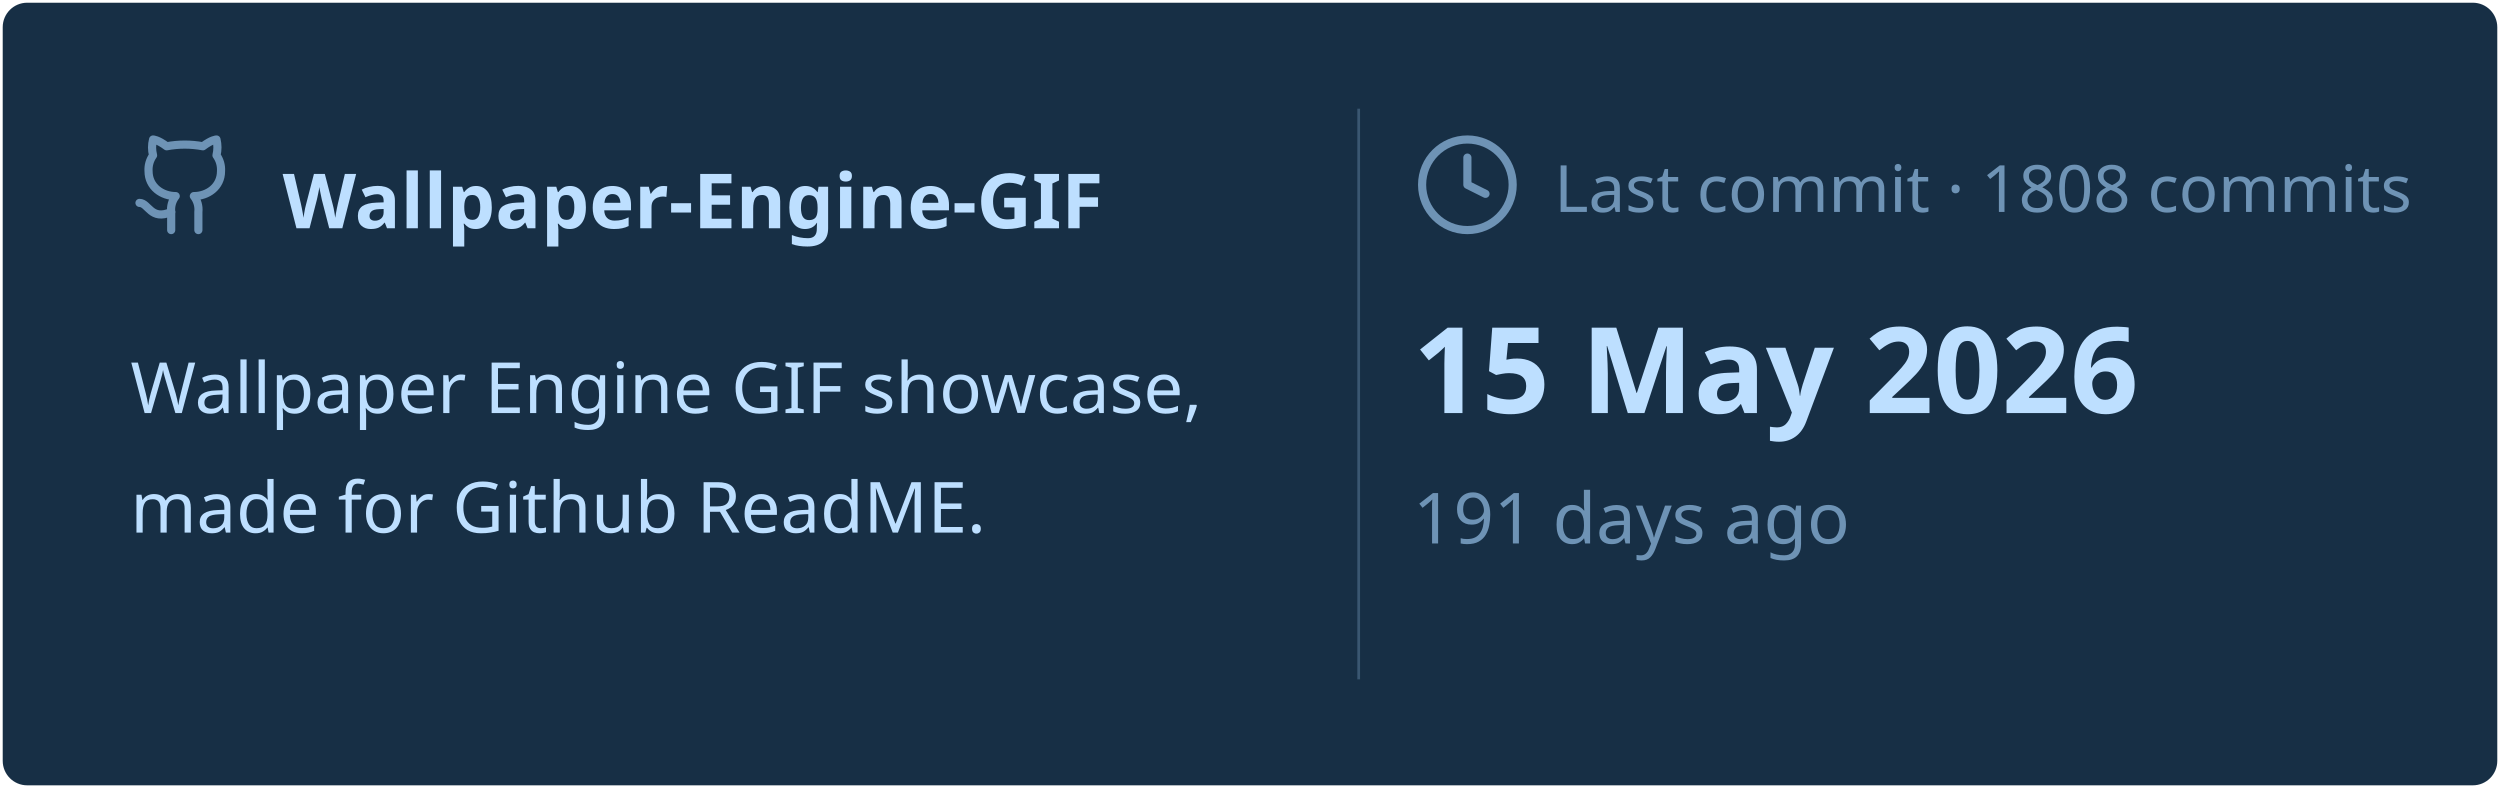
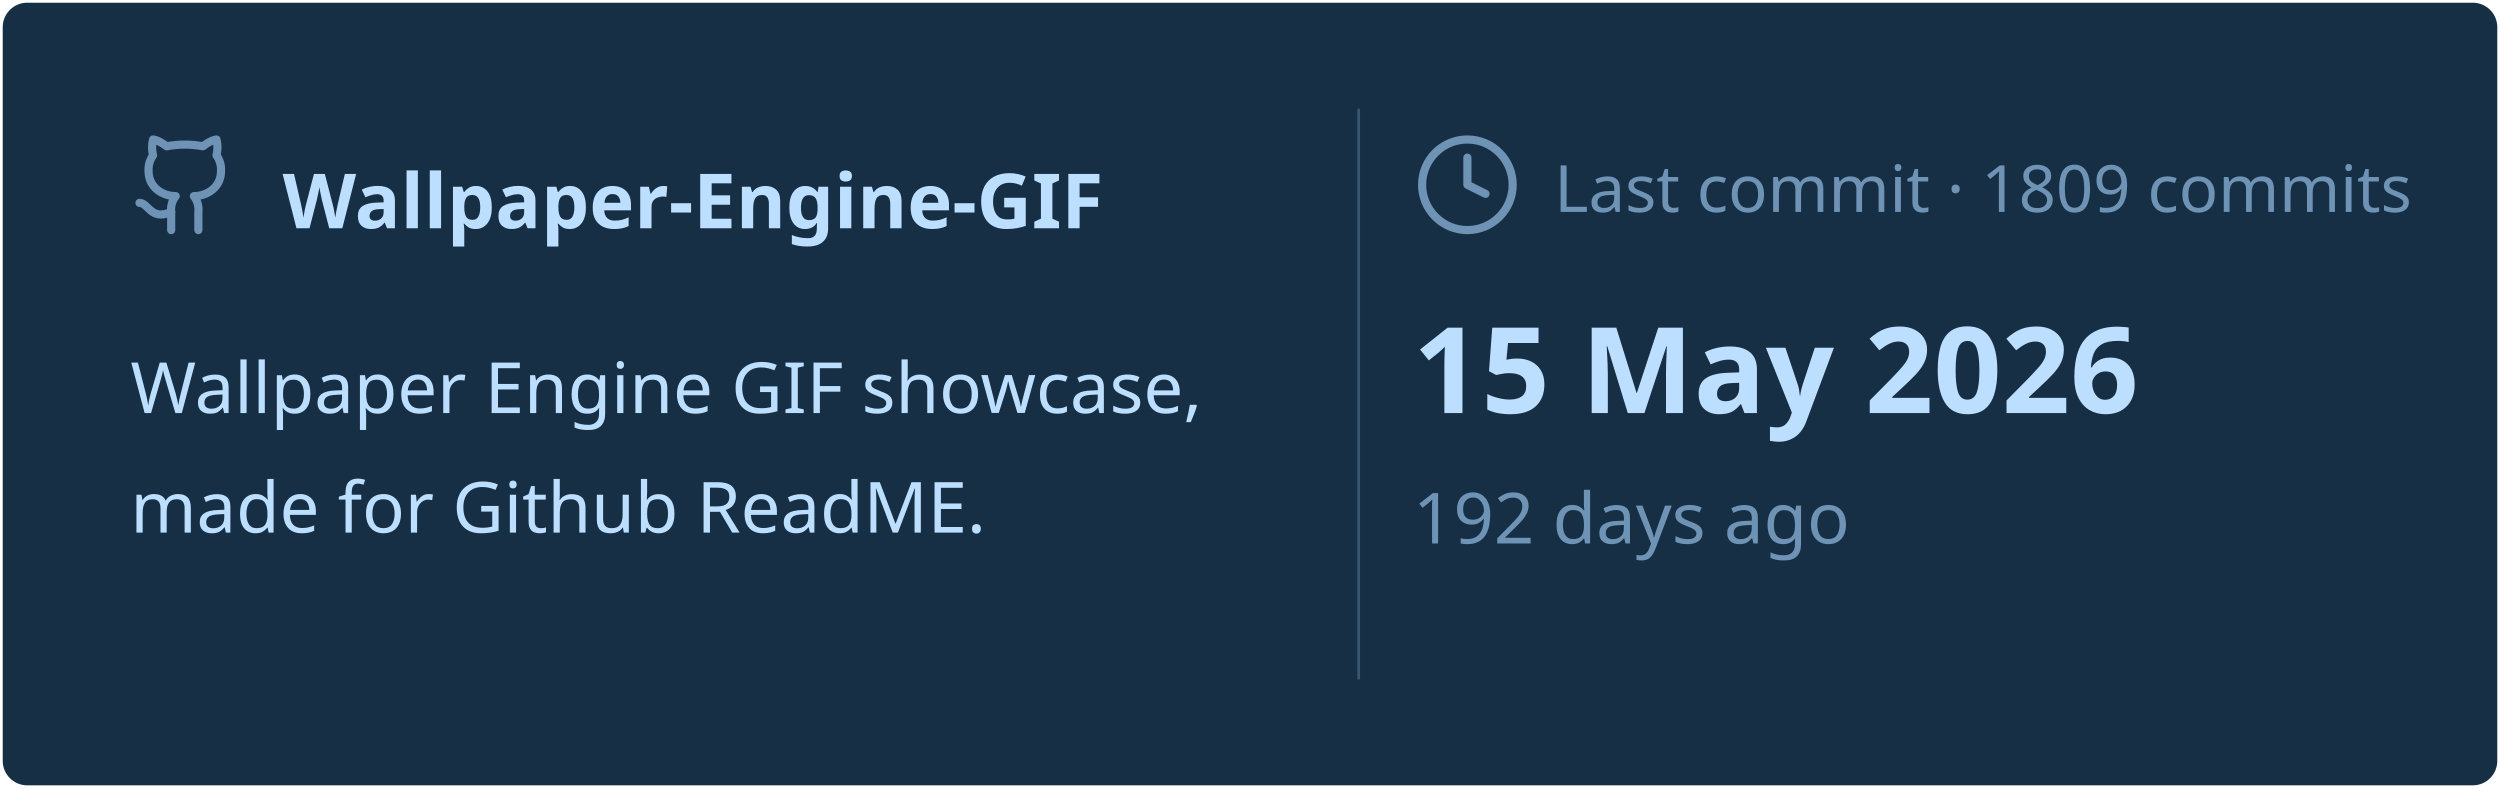
<svg xmlns="http://www.w3.org/2000/svg" viewBox="0 0 460 145" width="460px" height="145px">
  <rect stroke="#000000" stroke-opacity="0" fill="#172F45" rx="4.5" x="0.5" y="0.5" width="459" height="144" />
  <g transform="translate(24, 42)">
    <svg x="0" y="-18" width="20" height="20" viewBox="0 0 24 24" fill="none" stroke="#6E93B5" stroke-width="1.8" stroke-linecap="round" stroke-linejoin="round">
      <path d="M15 22v-4a4.8 4.8 0 0 0-1-3.5c3 0 6-2 6-5.5.08-1.25-.27-2.48-1-3.5.28-1.15.28-2.35 0-3.5 0 0-1 0-3 1.5-2.64-.5-5.36-.5-8 0C6 2 5 2 5 2c-.3 1.15-.3 2.35 0 3.5A5.403 5.403 0 0 0 4 9c0 3.5 3 5.5 6 5.5-.39.49-.68 1.05-.85 1.65-.17.6-.22 1.23-.15 1.85v4" />
      <path d="M9 18c-4.51 2-5-2-7-2" />
    </svg>
    <text x="28" y="0" font-family="&quot;Segoe UI&quot;, Ubuntu, sans-serif" font-size="14" font-weight="700" fill="#BDDFFF">Wallpaper-Engine-GIF</text>
  </g>
  <text x="24" y="76" font-family="&quot;Segoe UI&quot;, Ubuntu, sans-serif" font-size="13" font-weight="400" fill="#BDDFFF">Wallpaper Engine GIF showcase,</text>
  <text x="24" y="98" font-family="&quot;Segoe UI&quot;, Ubuntu, sans-serif" font-size="13" font-weight="400" fill="#BDDFFF">made for Github ReadME.</text>
  <line x1="250" y1="20" x2="250" y2="125" stroke="#6E93B5" stroke-width="0.5" stroke-opacity="0.4" />
  <svg x="260" y="24" width="20" height="20" viewBox="0 0 24 24" fill="none" stroke="#6E93B5" stroke-width="1.8" stroke-linecap="round" stroke-linejoin="round">
    <circle cx="12" cy="12" r="10" />
    <polyline points="12 6 12 12 16 14" />
  </svg>
-   <text x="286" y="39" font-family="&quot;Segoe UI&quot;, Ubuntu, sans-serif" font-size="12" font-weight="400" fill="#6E93B5">Last commit · 1808 commits</text>
+   <text x="286" y="39" font-family="&quot;Segoe UI&quot;, Ubuntu, sans-serif" font-size="12" font-weight="400" fill="#6E93B5">Last commit · 1809 commits</text>
  <text x="260" y="76" font-family="&quot;Segoe UI&quot;, Ubuntu, sans-serif" font-size="22" font-weight="700" fill="#BDDFFF">15 May 2026</text>
-   <text x="260" y="100" font-family="&quot;Segoe UI&quot;, Ubuntu, sans-serif" font-size="13" font-weight="400" fill="#6E93B5">191 days ago</text>
+   <text x="260" y="100" font-family="&quot;Segoe UI&quot;, Ubuntu, sans-serif" font-size="13" font-weight="400" fill="#6E93B5">192 days ago</text>
</svg>
